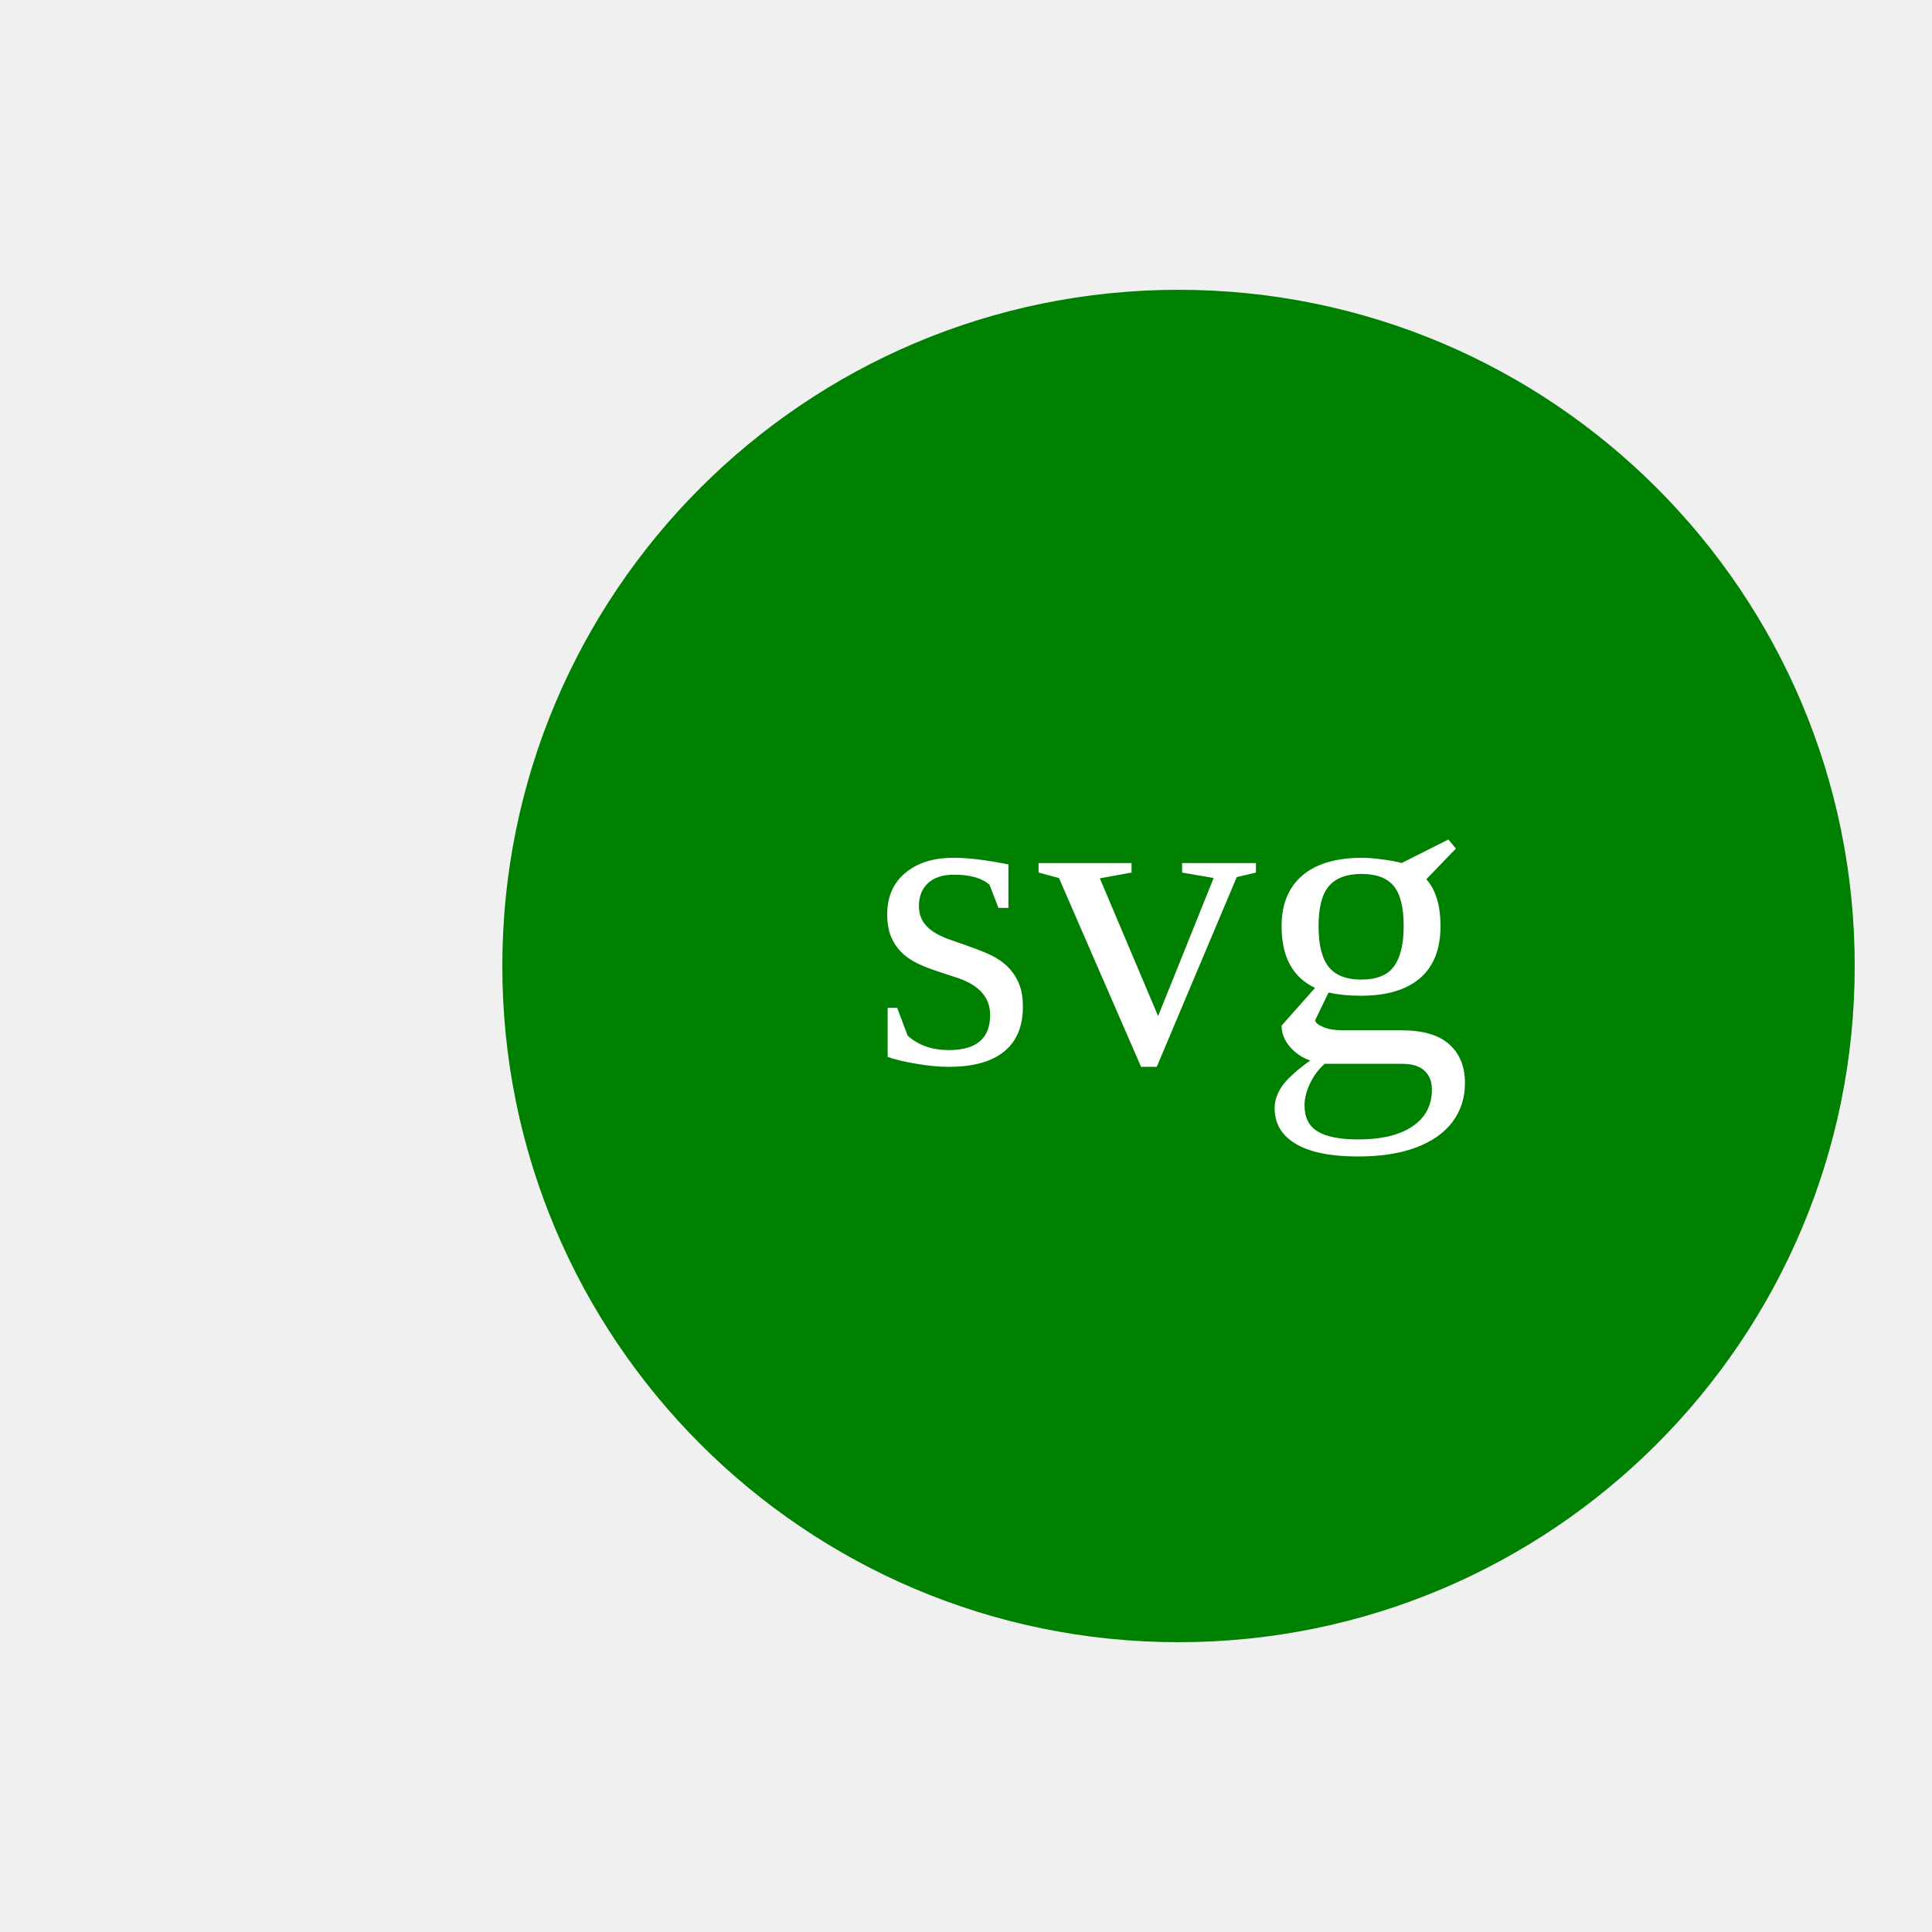
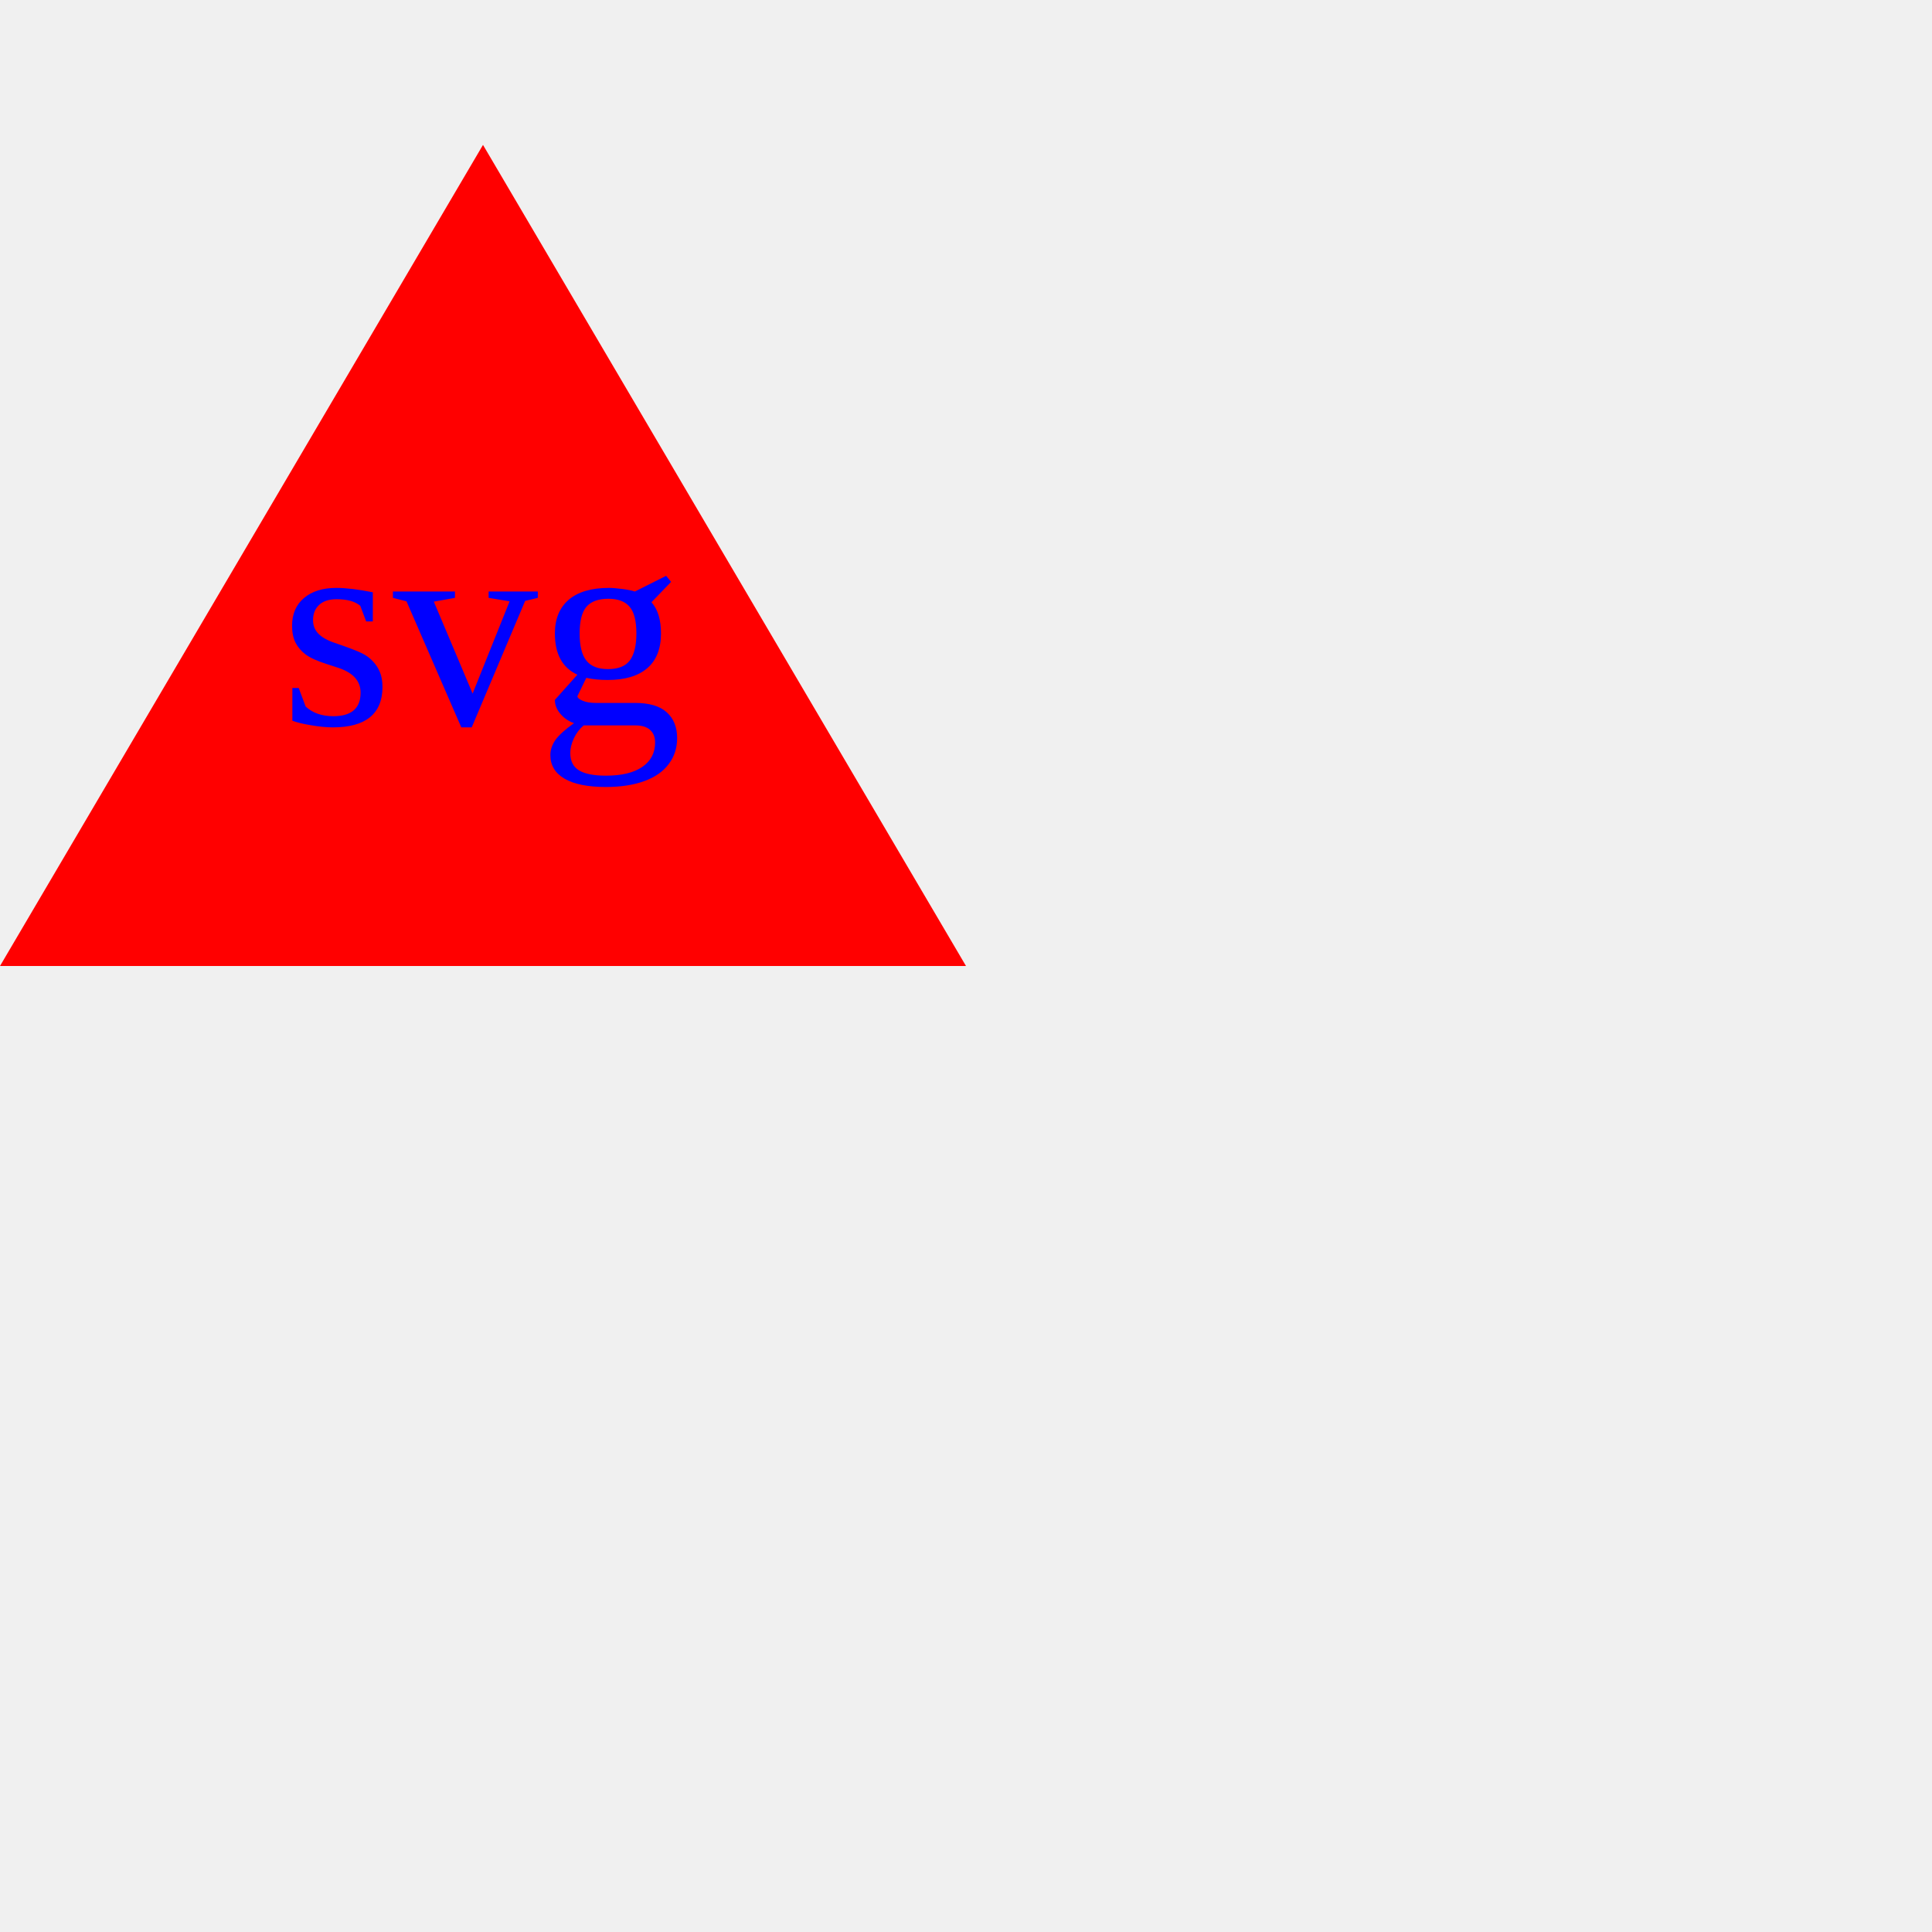
<svg width="200" height="200">
-   <circle cx="122" cy="100" r="70" fill="green" />
-   <text fill="white" font-size="45" x="90" y="110">svg</text>
+   <polygon points="50 15, 100 100, 0 100" fill="red" />
+   <text fill="blue" font-size="30" x="29" y="75">svg</text>
</svg>
